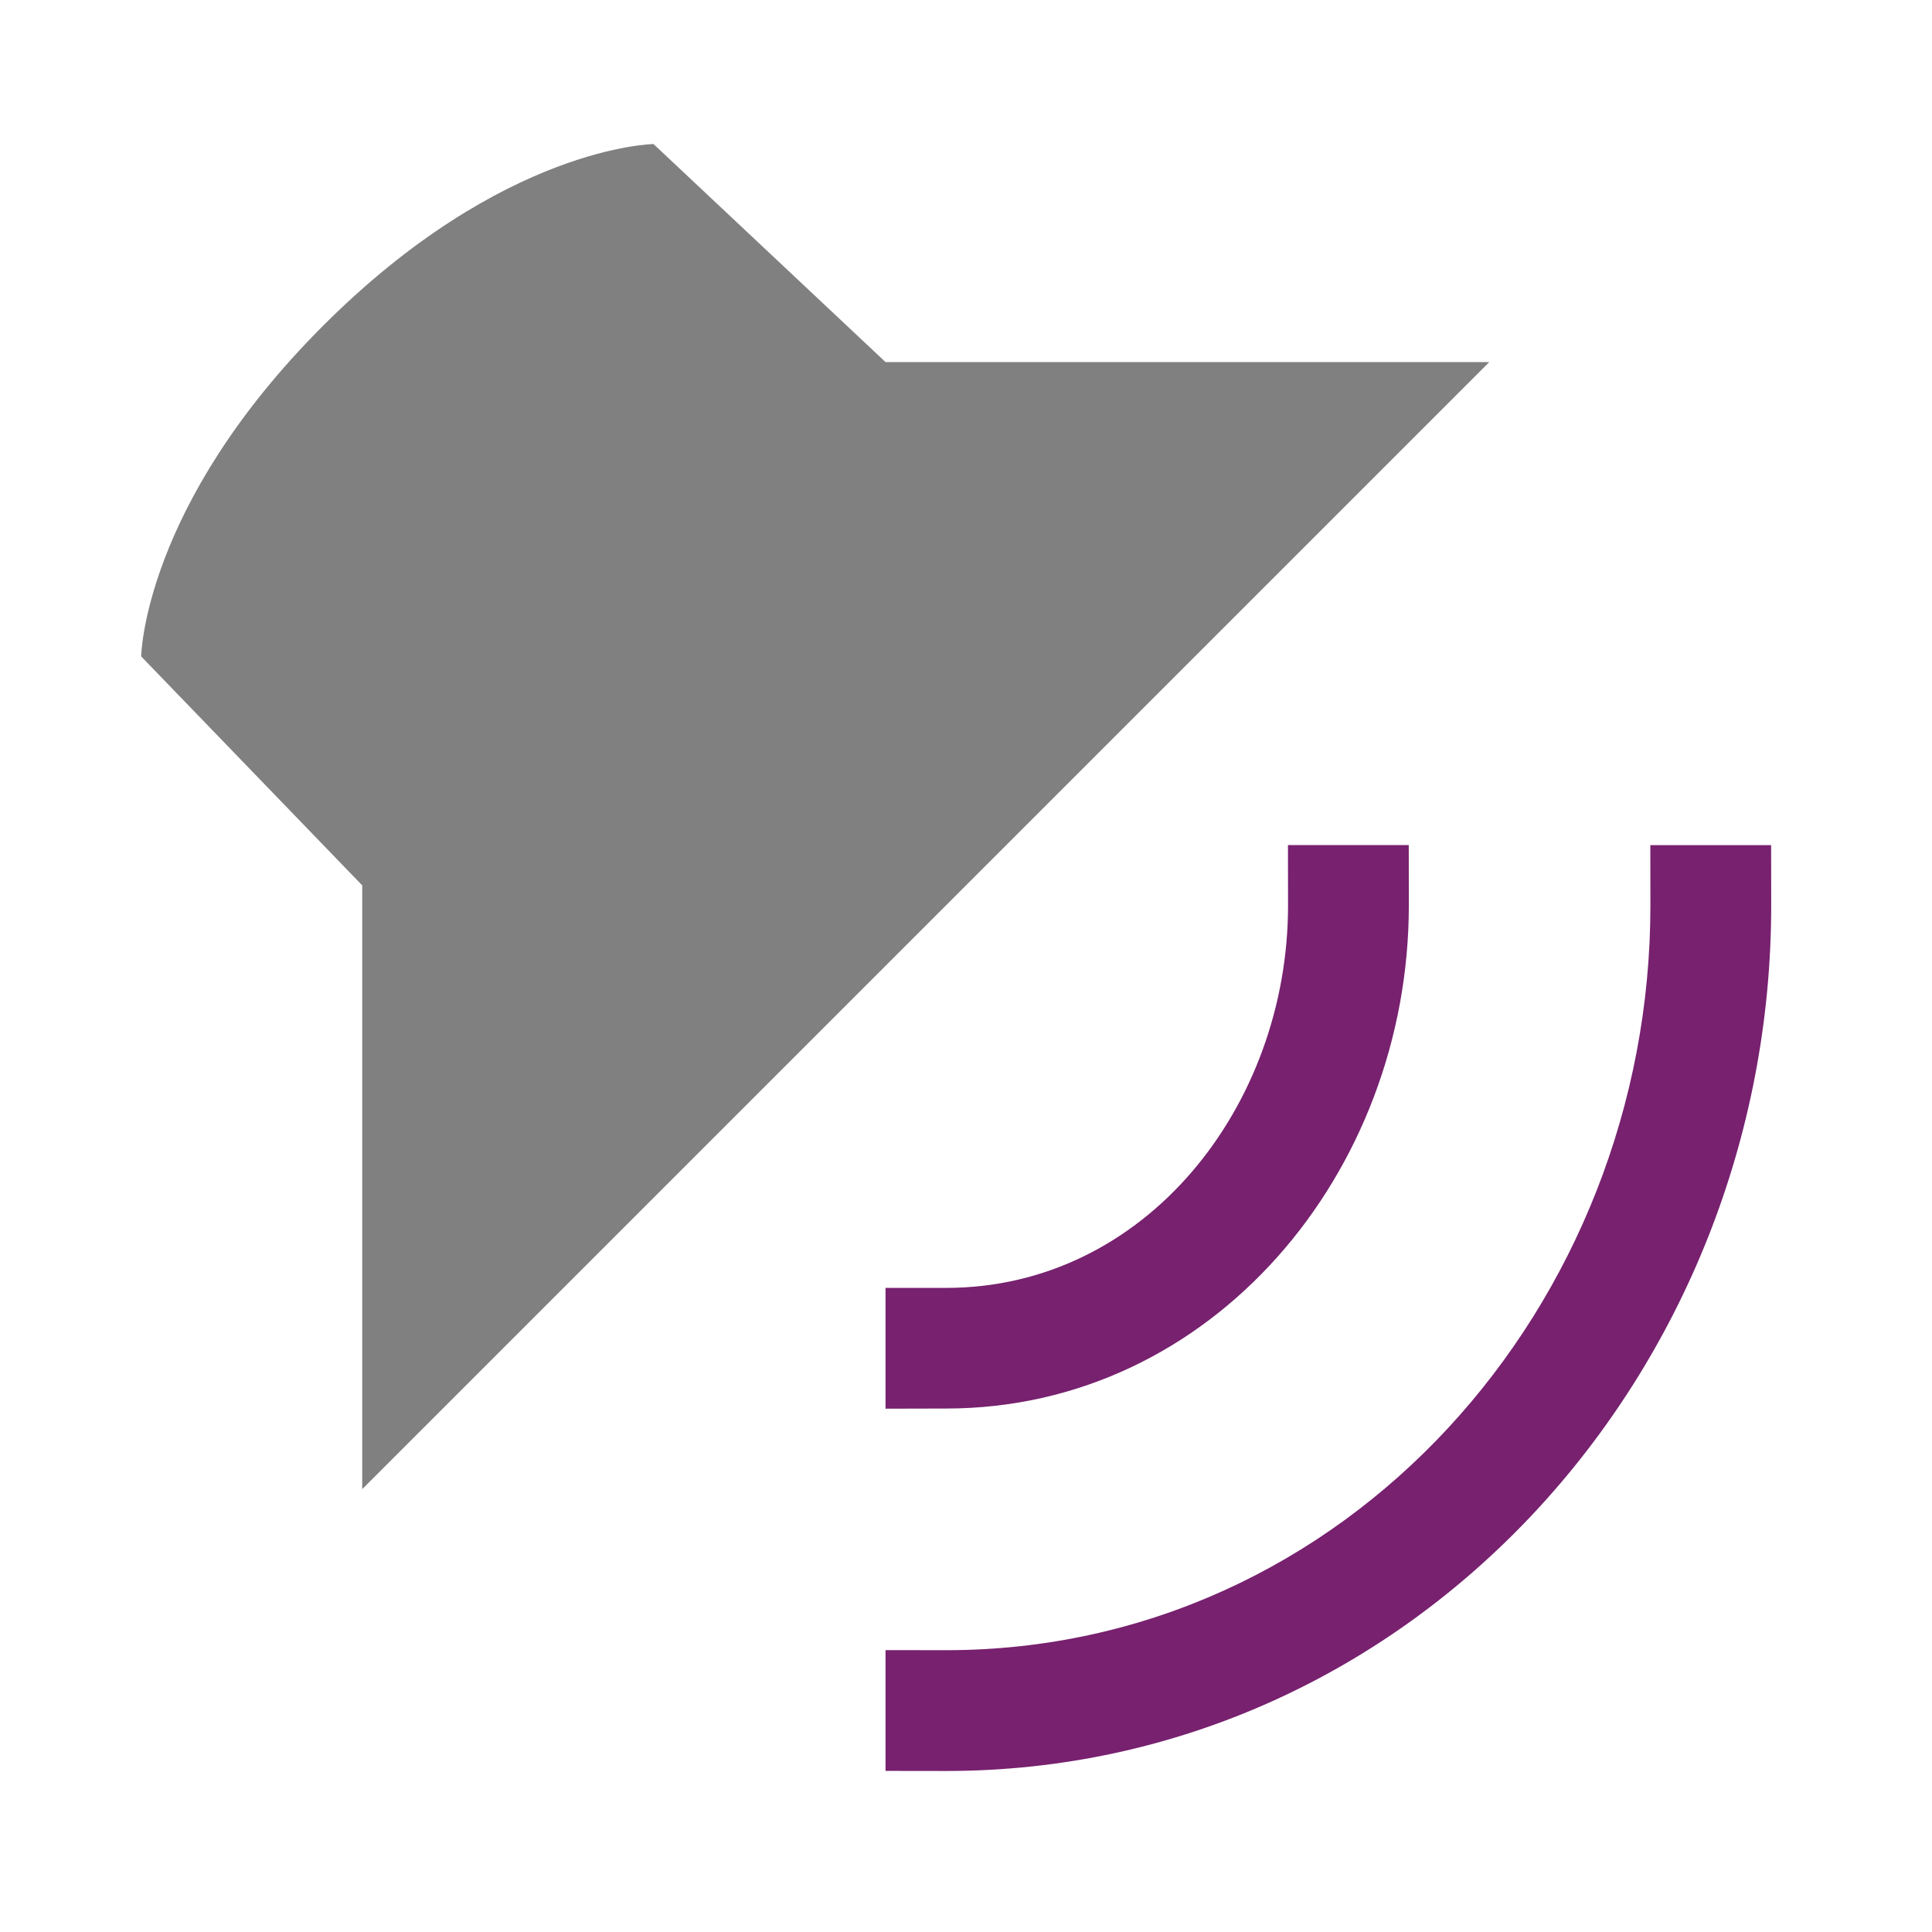
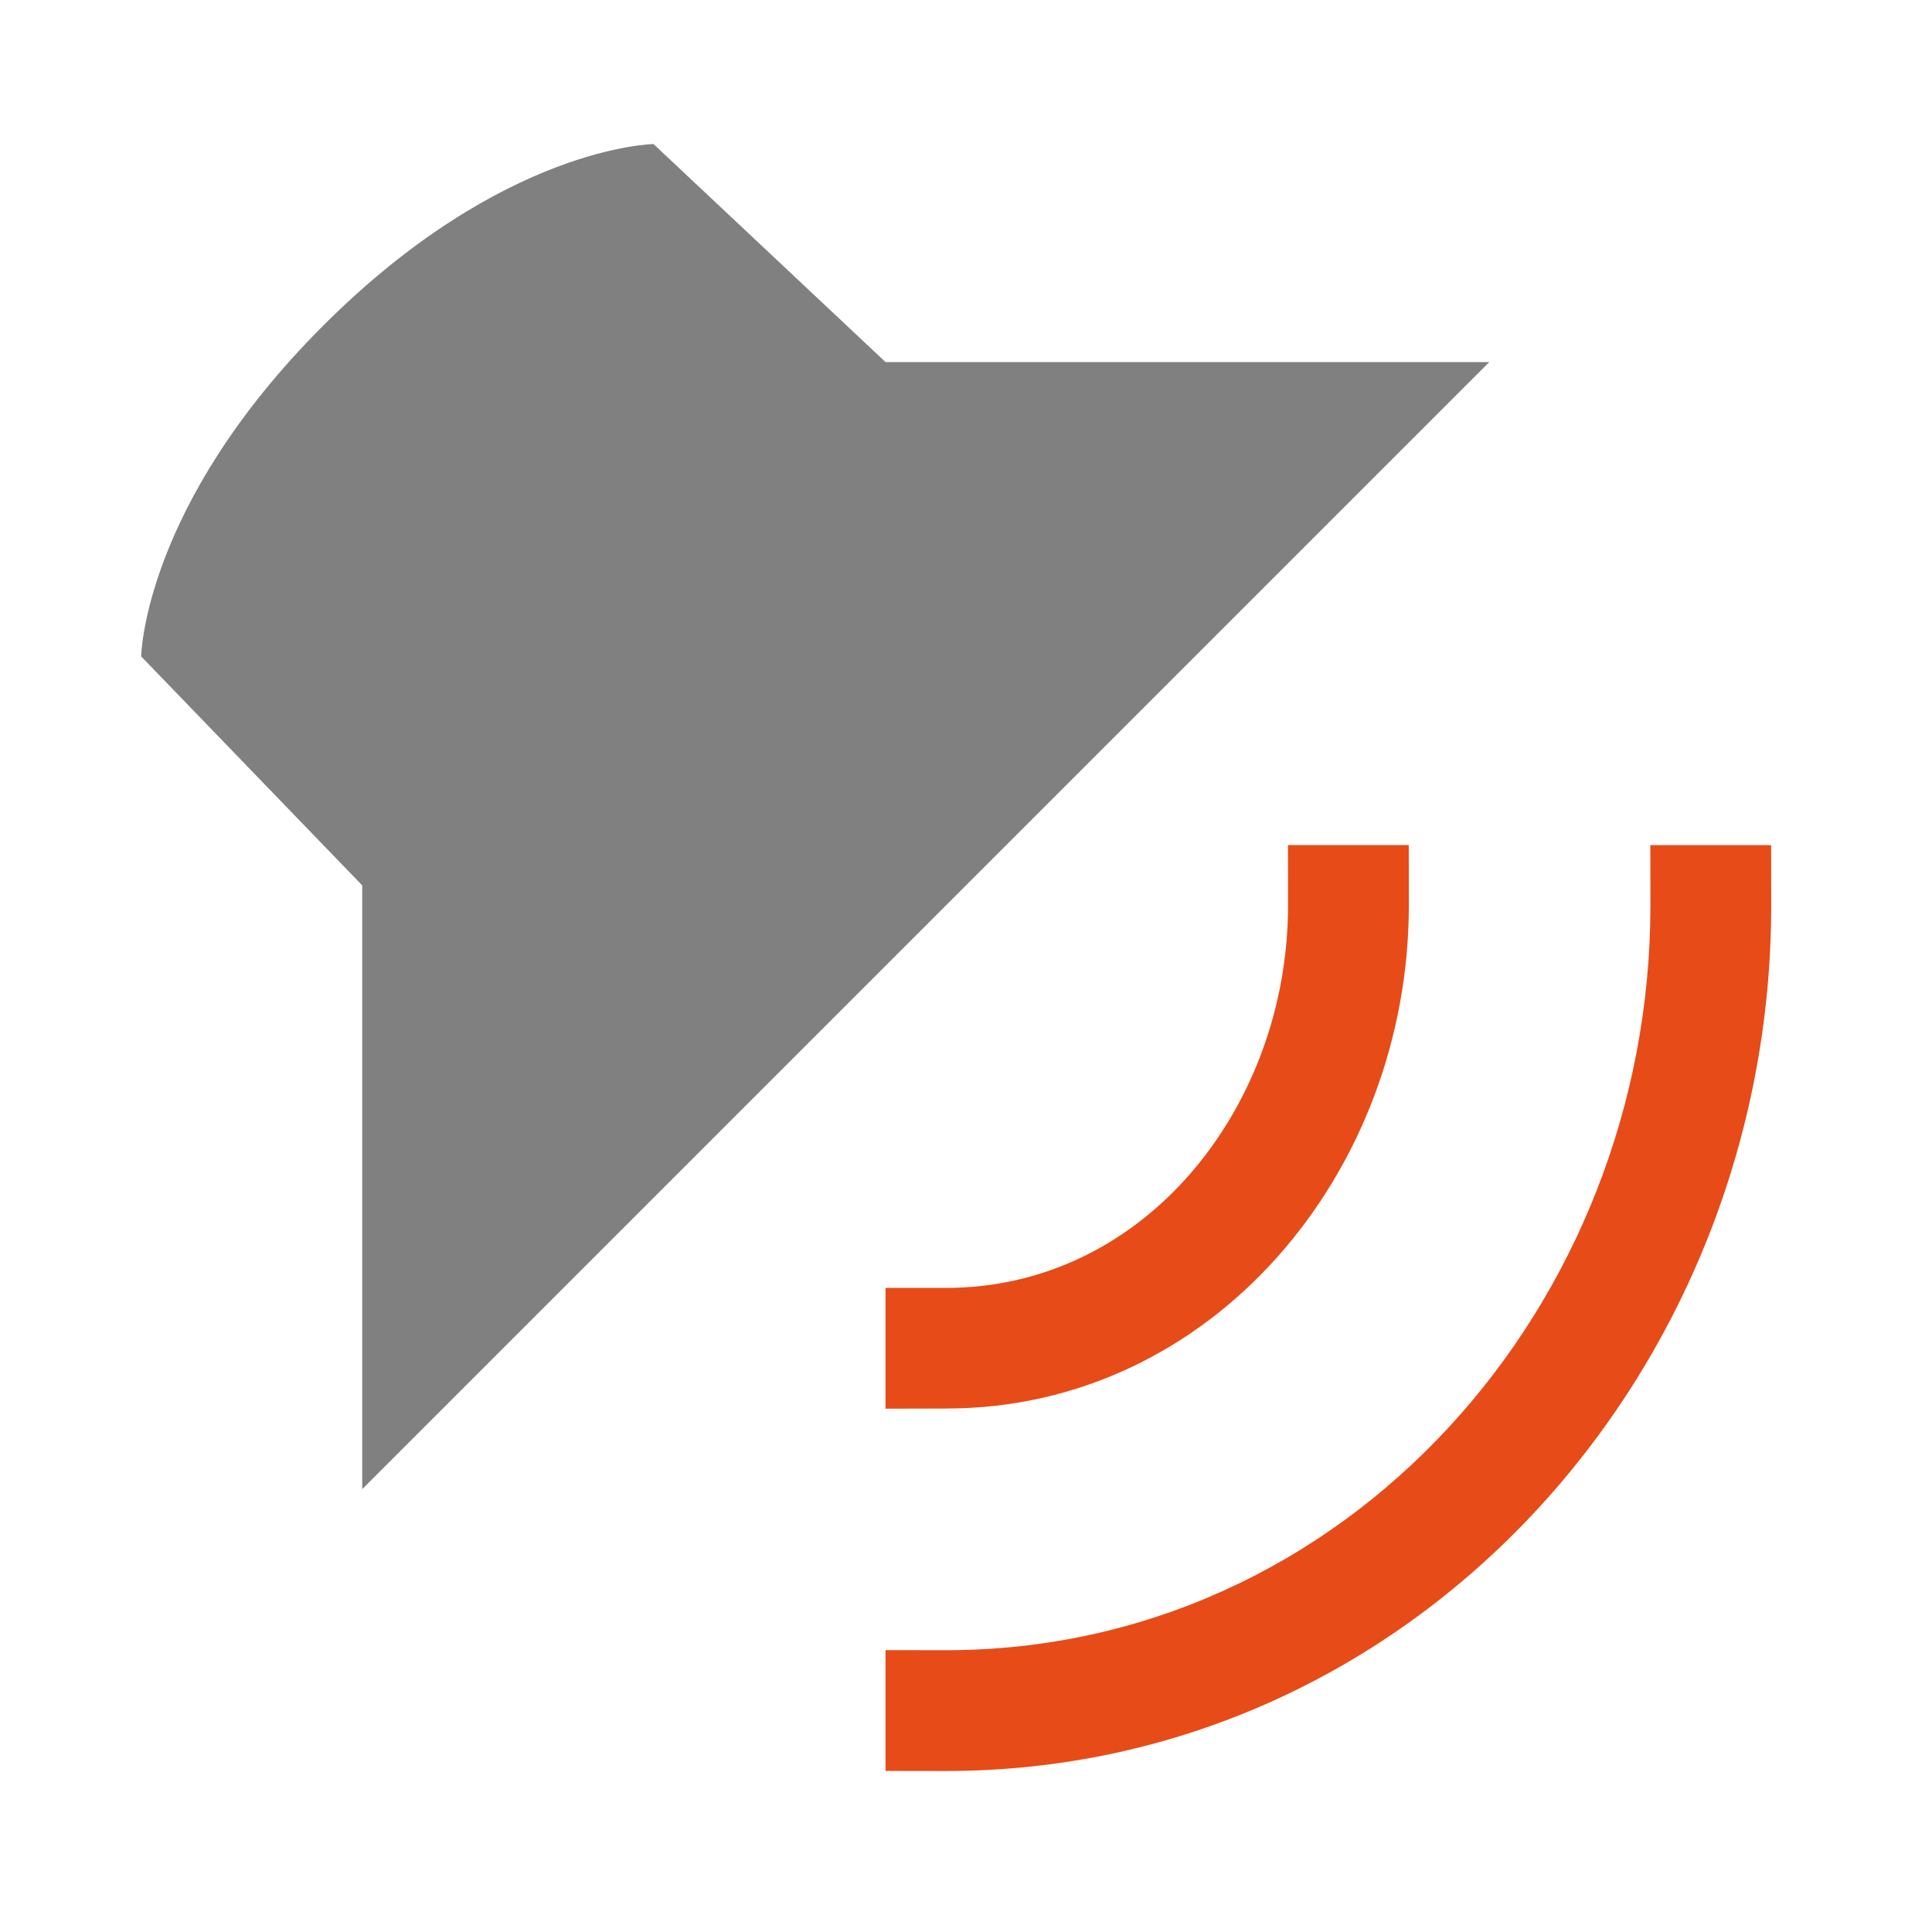
<svg xmlns="http://www.w3.org/2000/svg" width="48" height="48" viewBox="0 0 12.7 12.7" version="1.1" id="svg11382">
  <defs id="defs11376" />
  <g id="layer1" transform="translate(0,-284.3)">
    <path style="fill:#808080;stroke-width:0.265" id="path7100" d="m 2.381,294.089 v -3.969 l -1.453,-1.505 c 0,0 0.013,-0.991 1.196,-2.174 1.183,-1.183 2.172,-1.194 2.172,-1.194 l 1.525,1.433 h 3.969 z" />
-     <path id="path7102" overflow="visible" font-weight="400" style="color:#000000;font-weight:400;line-height:normal;font-family:sans-serif;font-variant-ligatures:normal;font-variant-position:normal;font-variant-caps:normal;font-variant-numeric:normal;font-variant-alternates:normal;font-feature-settings:normal;text-indent:0;text-align:start;text-decoration:none;text-decoration-line:none;text-decoration-style:solid;text-decoration-color:#000000;text-transform:none;text-orientation:mixed;white-space:normal;shape-padding:0;overflow:visible;isolation:auto;mix-blend-mode:normal;fill:#77216f;stroke-width:0.265;fill-opacity:1" d="m 5.821,293.56 2e-7,-0.794 h 0.397 c 1.315,2.4e-4 2.249,-1.199 2.249,-2.514 l -5.61e-4,-0.397 h 0.794 l 5.612e-4,0.397 c -2.648e-4,1.753 -1.29,3.307 -3.043,3.307 z" />
-     <path id="path7104" overflow="visible" font-weight="400" style="color:#000000;font-weight:400;line-height:normal;font-family:sans-serif;font-variant-ligatures:normal;font-variant-position:normal;font-variant-caps:normal;font-variant-numeric:normal;font-variant-alternates:normal;font-feature-settings:normal;text-indent:0;text-align:start;text-decoration:none;text-decoration-line:none;text-decoration-style:solid;text-decoration-color:#000000;text-transform:none;text-orientation:mixed;white-space:normal;shape-padding:0;overflow:visible;isolation:auto;mix-blend-mode:normal;fill:#77216f;stroke-width:0.265;fill-opacity:1" d="m 5.821,295.941 v -0.794 l 0.397,5.6e-4 c 2.63,3.5e-4 4.631,-2.265 4.631,-4.895 l -5.61e-4,-0.397 h 0.794 l 5.61e-4,0.397 c -1.54e-4,3.068 -2.356,5.689 -5.424,5.689 z" />
+     <path id="path7102" overflow="visible" font-weight="400" style="color:#000000;font-weight:400;line-height:normal;font-family:sans-serif;font-variant-ligatures:normal;font-variant-position:normal;font-variant-caps:normal;font-variant-numeric:normal;font-variant-alternates:normal;font-feature-settings:normal;text-indent:0;text-align:start;text-decoration:none;text-decoration-line:none;text-decoration-style:solid;text-decoration-color:#000000;text-transform:none;text-orientation:mixed;white-space:normal;shape-padding:0;overflow:visible;isolation:auto;mix-blend-mode:normal;fill:#e74b18;stroke-width:0.265;fill-opacity:1" d="m 5.821,293.56 2e-7,-0.794 h 0.397 c 1.315,2.4e-4 2.249,-1.199 2.249,-2.514 l -5.61e-4,-0.397 h 0.794 l 5.612e-4,0.397 c -2.648e-4,1.753 -1.29,3.307 -3.043,3.307 z" />
+     <path id="path7104" overflow="visible" font-weight="400" style="color:#000000;font-weight:400;line-height:normal;font-family:sans-serif;font-variant-ligatures:normal;font-variant-position:normal;font-variant-caps:normal;font-variant-numeric:normal;font-variant-alternates:normal;font-feature-settings:normal;text-indent:0;text-align:start;text-decoration:none;text-decoration-line:none;text-decoration-style:solid;text-decoration-color:#000000;text-transform:none;text-orientation:mixed;white-space:normal;shape-padding:0;overflow:visible;isolation:auto;mix-blend-mode:normal;fill:#e74b18;stroke-width:0.265;fill-opacity:1" d="m 5.821,295.941 v -0.794 l 0.397,5.6e-4 c 2.63,3.5e-4 4.631,-2.265 4.631,-4.895 l -5.61e-4,-0.397 h 0.794 l 5.61e-4,0.397 c -1.54e-4,3.068 -2.356,5.689 -5.424,5.689 z" />
  </g>
</svg>
